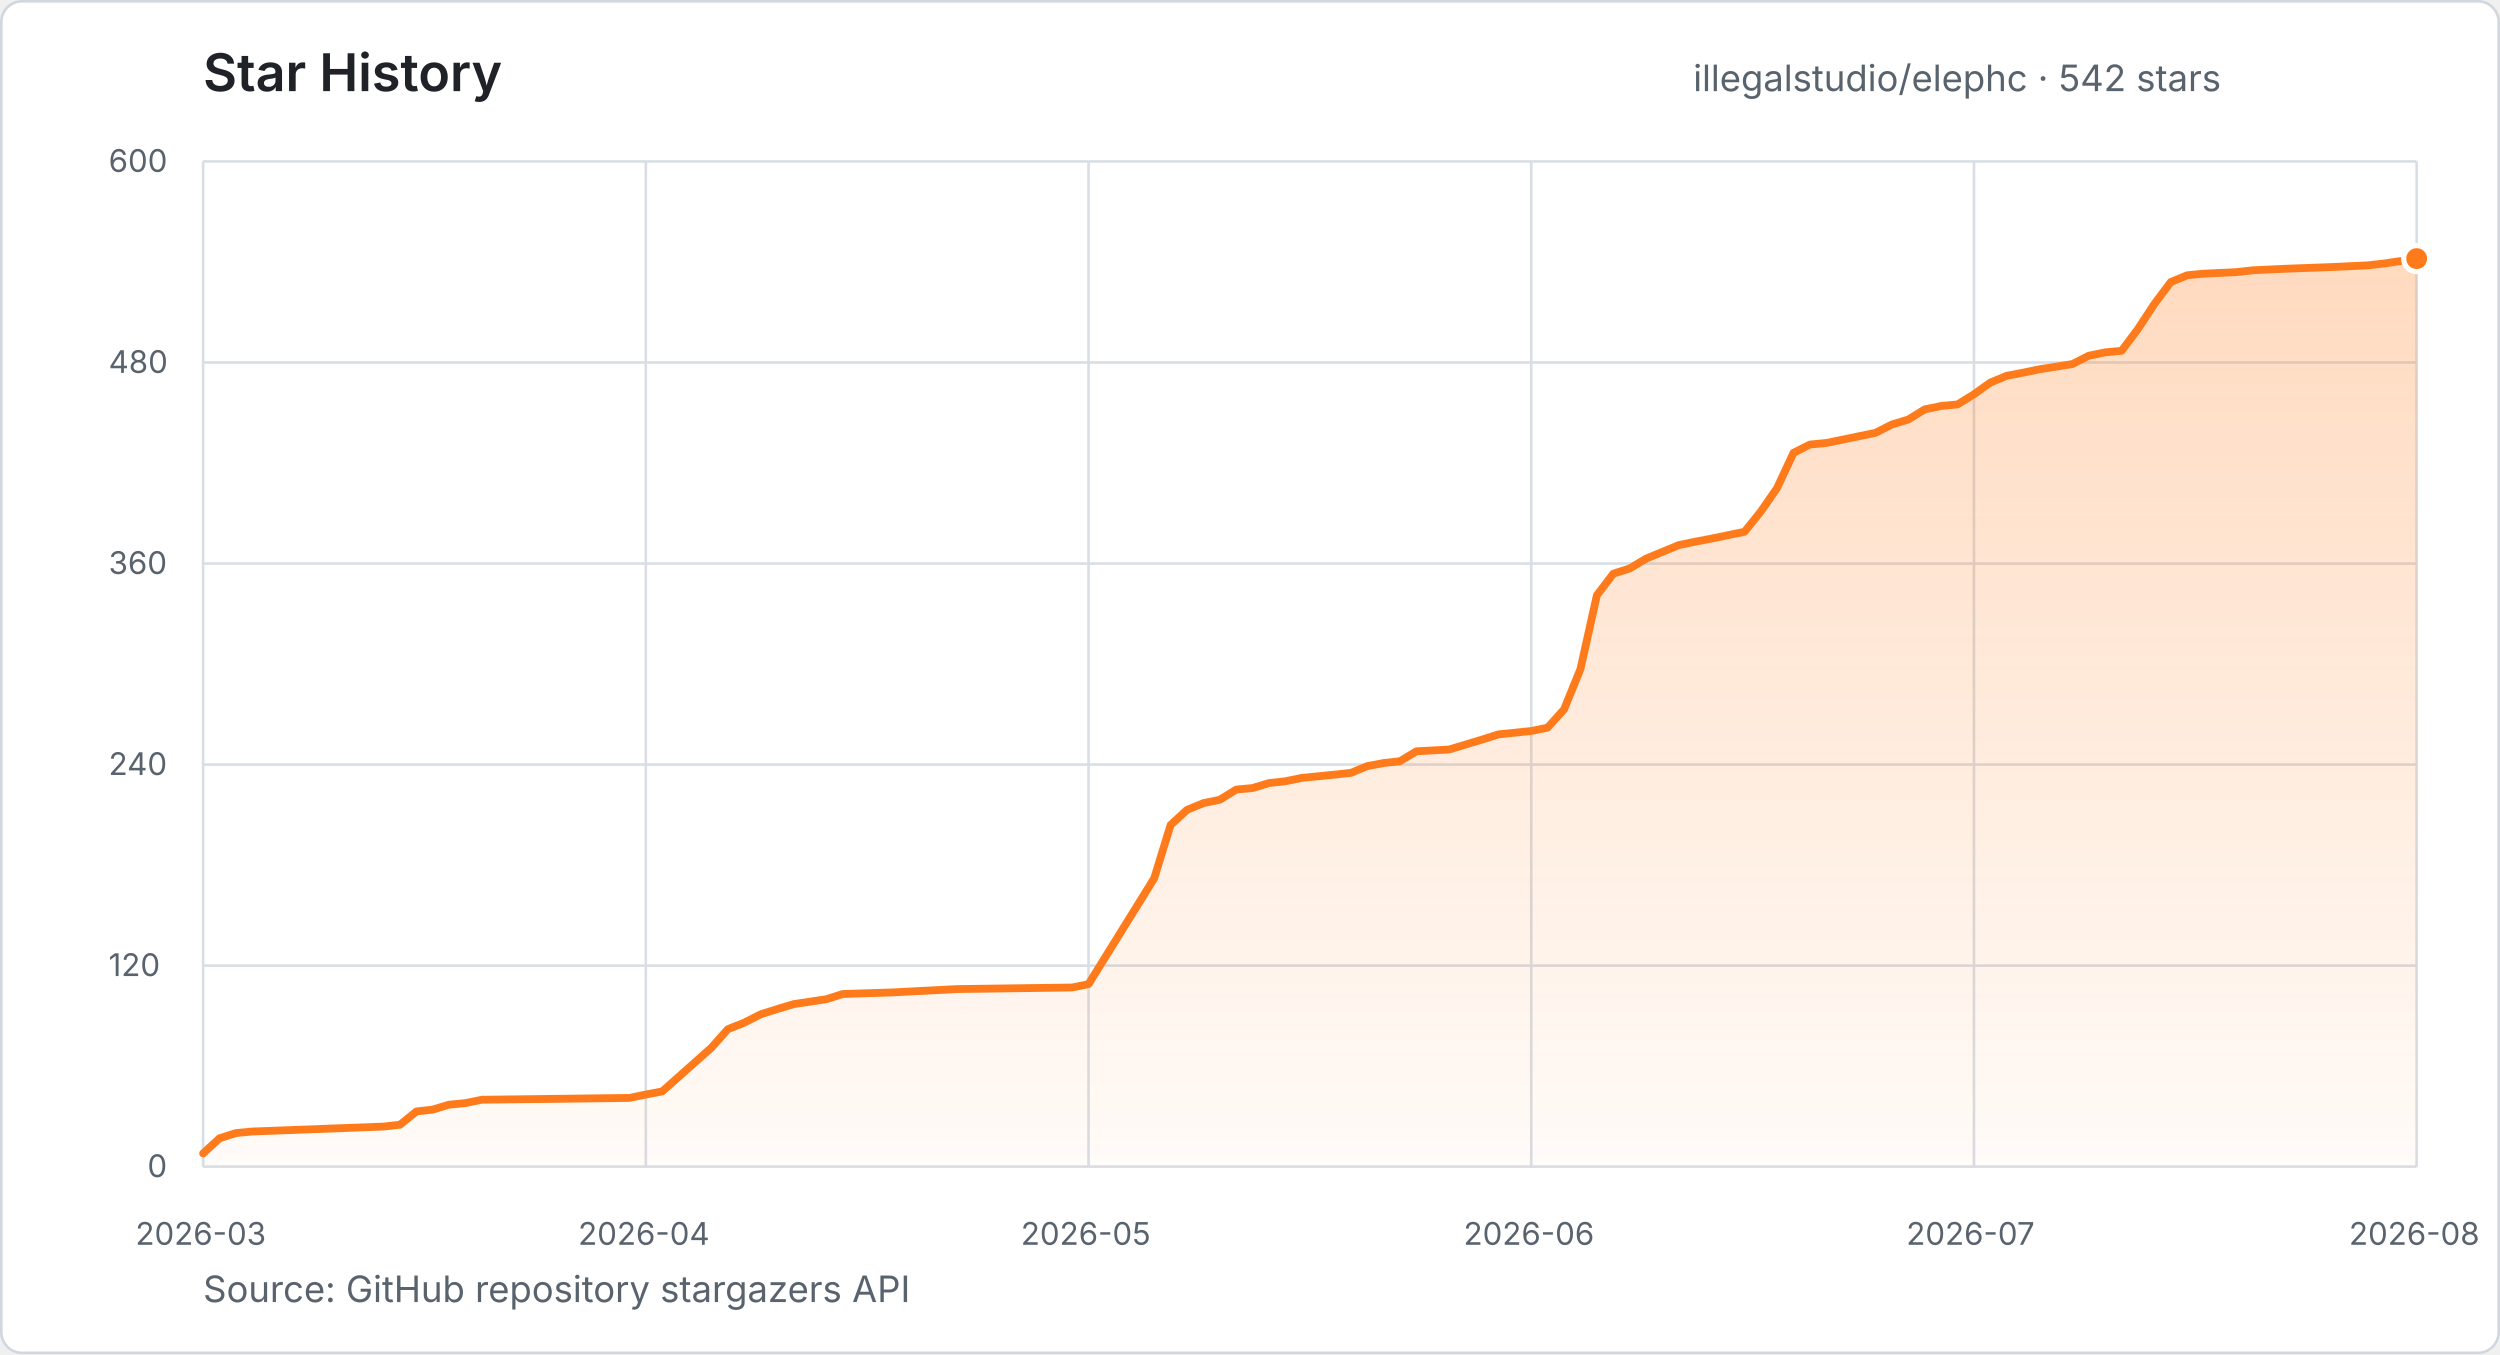
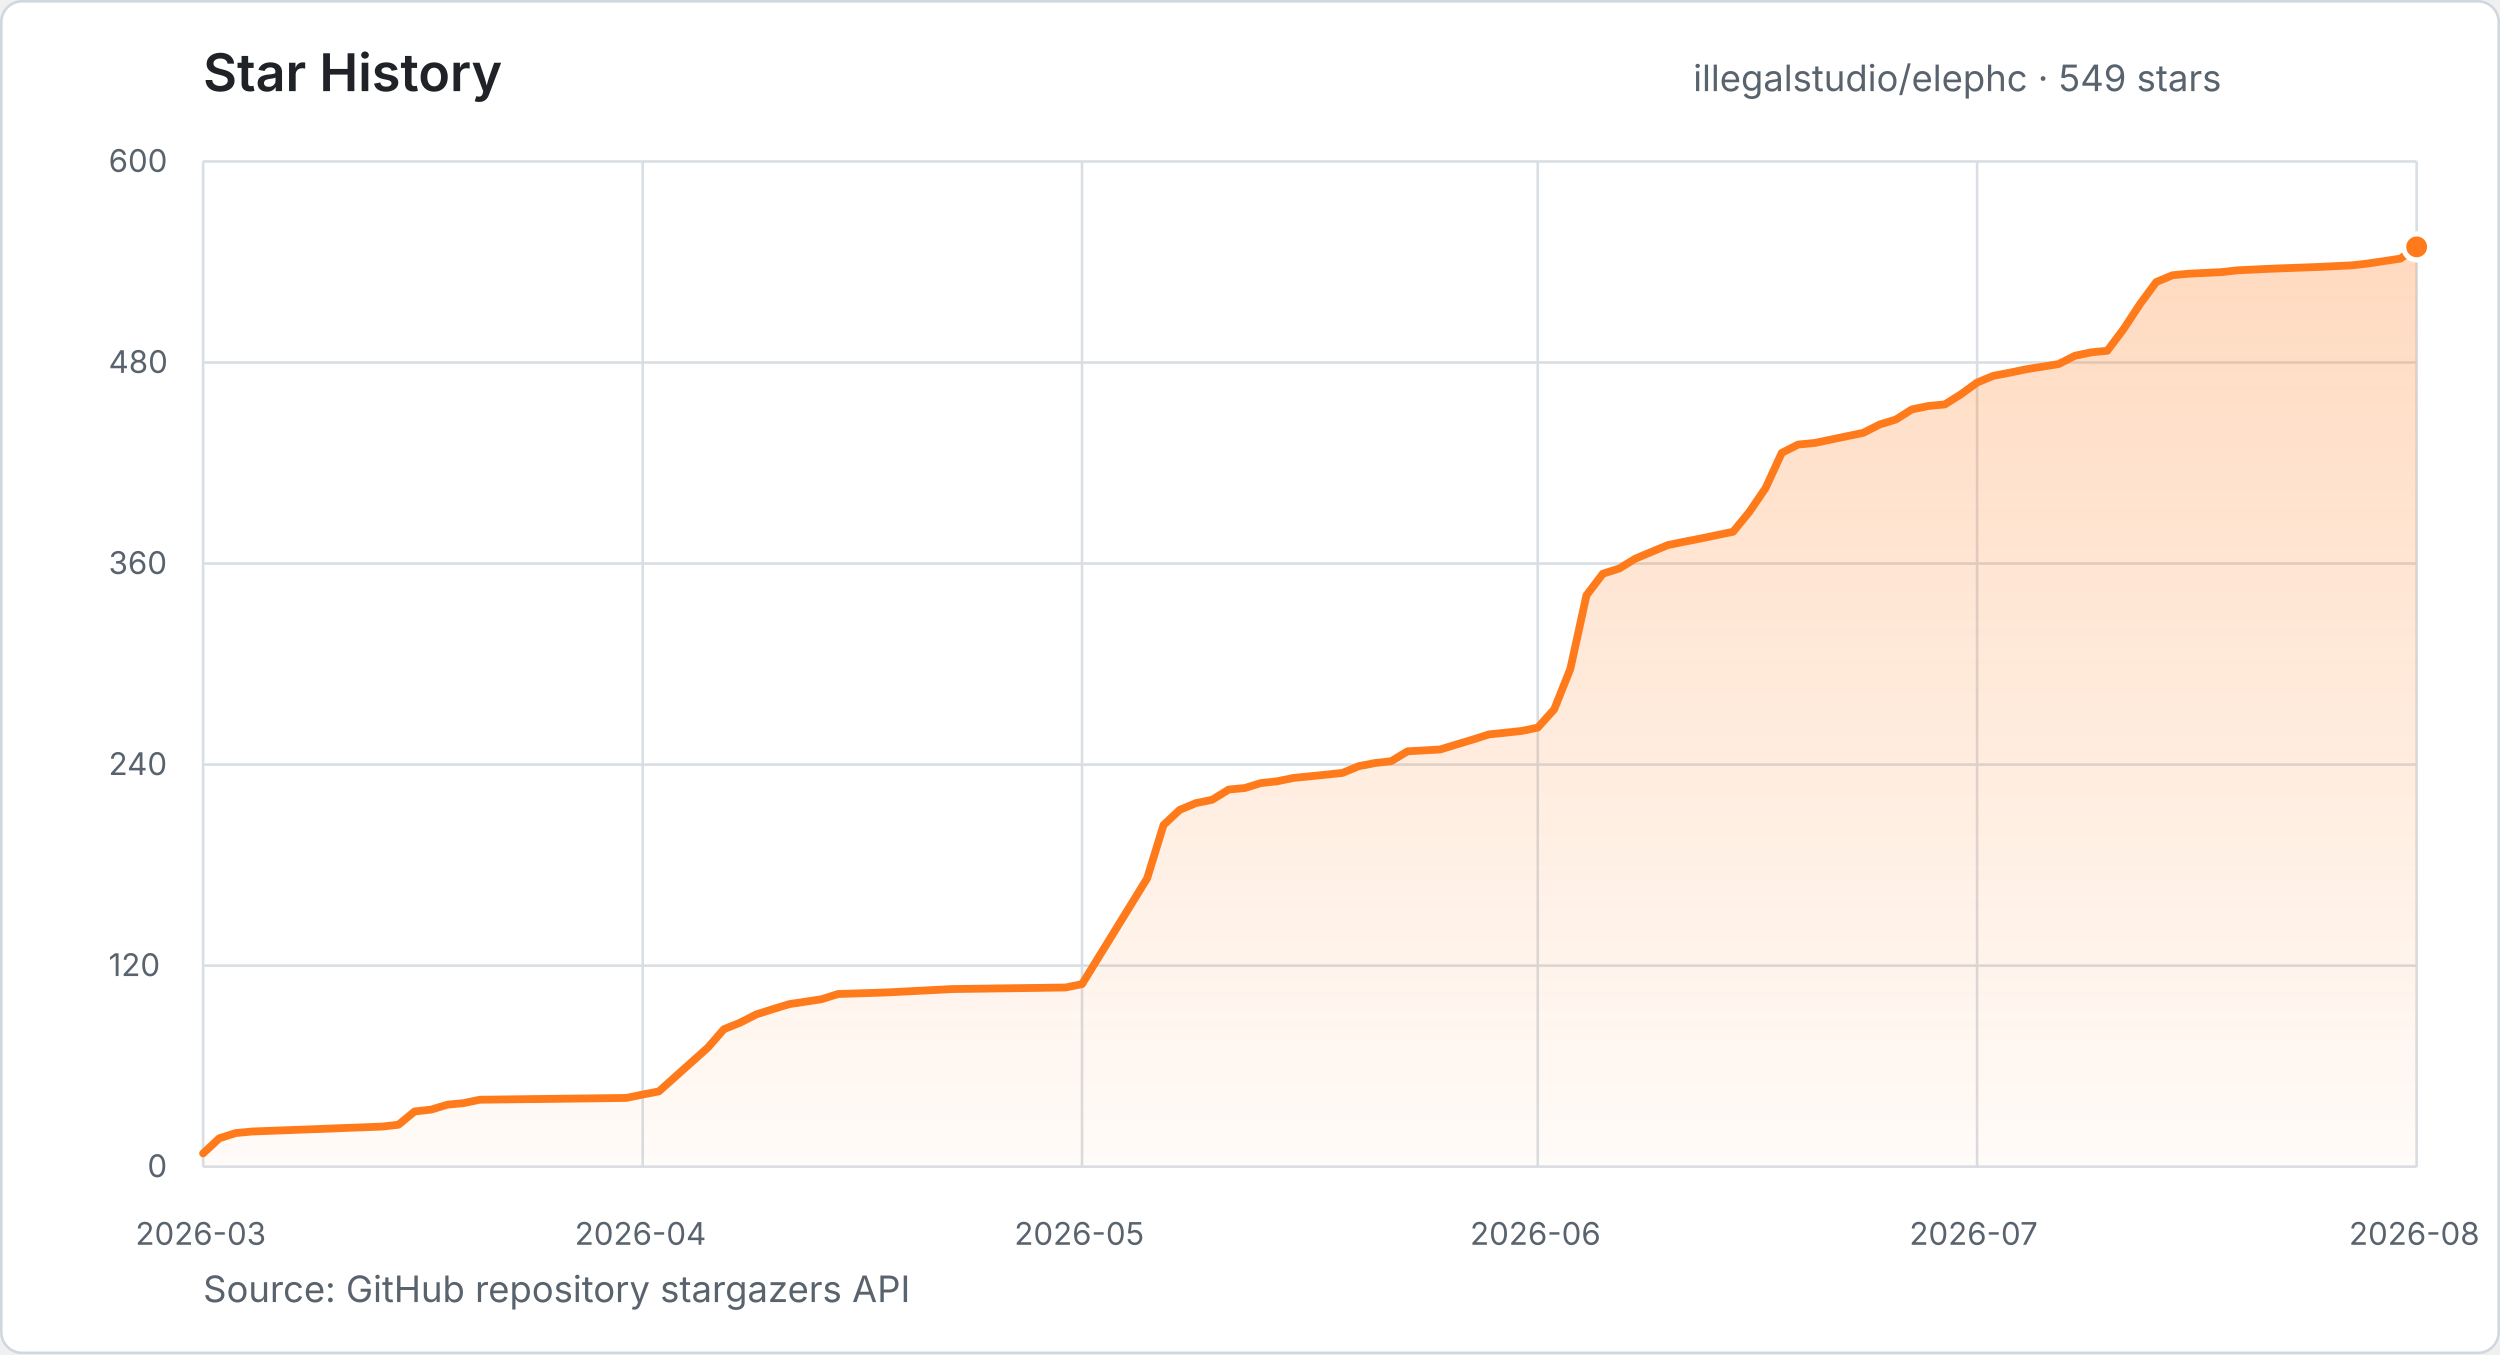
- <svg xmlns="http://www.w3.org/2000/svg" width="960" height="520" viewBox="0 0 960 520" role="img" aria-label="Star history for illegalstudio/elephc: 542 stars from 2026-03-23 to 2026-08-05">
+ <svg xmlns="http://www.w3.org/2000/svg" width="960" height="520" viewBox="0 0 960 520" role="img" aria-label="Star history for illegalstudio/elephc: 549 stars from 2026-03-23 to 2026-08-06">
  <defs>
    <linearGradient id="star-area" x1="0" y1="0" x2="0" y2="1">
      <stop offset="0%" stop-color="#FF7A1A" stop-opacity="0.28" />
      <stop offset="100%" stop-color="#FF7A1A" stop-opacity="0.03" />
    </linearGradient>
  </defs>
  <style>
    text { font-family: -apple-system, BlinkMacSystemFont, "Segoe UI", sans-serif; }
    .title { fill: #1f2328; font-size: 20px; font-weight: 600; }
    .summary { fill: #59636e; font-size: 14px; }
    .tick { fill: #59636e; font-size: 12px; }
    .grid { stroke: #d8dee4; stroke-width: 1; }
  </style>
  <rect x="0.5" y="0.5" width="959" height="519" rx="8" fill="#ffffff" stroke="#d0d7de" />
  <text x="78" y="35" class="title">Star History</text>
-   <text x="650.2" y="35" class="summary">illegalstudio/elephc · 542 stars</text>
+   <text x="650.2" y="35" class="summary">illegalstudio/elephc · 549 stars</text>
  <line x1="78" y1="448.0" x2="928" y2="448.0" class="grid" />
  <text x="56.6" y="452.0" class="tick">0</text>
  <line x1="78" y1="370.8" x2="928" y2="370.8" class="grid" />
  <text x="41.7" y="374.8" class="tick">120</text>
  <line x1="78" y1="293.6" x2="928" y2="293.6" class="grid" />
  <text x="41.7" y="297.6" class="tick">240</text>
  <line x1="78" y1="216.4" x2="928" y2="216.4" class="grid" />
  <text x="41.7" y="220.4" class="tick">360</text>
  <line x1="78" y1="139.2" x2="928" y2="139.2" class="grid" />
  <text x="41.7" y="143.2" class="tick">480</text>
  <line x1="78" y1="62.0" x2="928" y2="62.0" class="grid" />
  <text x="41.7" y="66.0" class="tick">600</text>
  <line x1="78.0" y1="62" x2="78.0" y2="448" class="grid" />
  <text x="52.0" y="478" class="tick">2026-03</text>
-   <line x1="248.0" y1="62" x2="248.0" y2="448" class="grid" />
-   <text x="222.0" y="478" class="tick">2026-04</text>
-   <line x1="418.0" y1="62" x2="418.0" y2="448" class="grid" />
-   <text x="392.0" y="478" class="tick">2026-05</text>
-   <line x1="588.0" y1="62" x2="588.0" y2="448" class="grid" />
-   <text x="562.0" y="478" class="tick">2026-06</text>
-   <line x1="758.0" y1="62" x2="758.0" y2="448" class="grid" />
-   <text x="732.0" y="478" class="tick">2026-07</text>
+   <line x1="246.8" y1="62" x2="246.8" y2="448" class="grid" />
+   <text x="220.7" y="478" class="tick">2026-04</text>
+   <line x1="415.5" y1="62" x2="415.5" y2="448" class="grid" />
+   <text x="389.5" y="478" class="tick">2026-05</text>
+   <line x1="590.5" y1="62" x2="590.5" y2="448" class="grid" />
+   <text x="564.5" y="478" class="tick">2026-06</text>
+   <line x1="759.2" y1="62" x2="759.2" y2="448" class="grid" />
+   <text x="733.2" y="478" class="tick">2026-07</text>
  <line x1="928.0" y1="62" x2="928.0" y2="448" class="grid" />
  <text x="902.0" y="478" class="tick">2026-08</text>
-   <polygon points="78.0,448.0 78.0,442.9 84.3,437.1 90.6,435.1 96.9,434.5 147.3,432.6 153.6,431.9 159.9,426.8 166.1,426.1 172.4,424.2 178.7,423.6 185.0,422.3 241.7,421.6 248.0,420.3 254.3,419.1 273.2,402.3 279.5,395.2 285.8,392.7 292.1,389.5 298.4,387.5 304.7,385.6 317.3,383.7 323.6,381.7 342.4,381.1 367.6,379.8 411.7,379.2 418.0,377.9 443.2,337.3 449.5,316.8 455.8,311.0 462.1,308.4 468.4,307.1 474.7,303.2 481.0,302.6 487.3,300.7 493.6,300.0 499.9,298.7 506.1,298.1 518.7,296.8 525.0,294.2 531.3,293.0 537.6,292.3 543.9,288.5 556.5,287.8 562.8,285.9 569.1,284.0 575.4,282.0 588.0,280.7 594.3,279.4 600.6,272.4 606.9,256.9 613.2,228.6 619.5,220.3 625.8,218.3 632.1,214.5 638.4,211.9 644.7,209.3 651.0,208.0 657.3,206.8 663.6,205.5 669.9,204.2 676.1,196.5 682.4,187.4 688.7,173.9 695.0,170.7 701.3,170.1 720.2,166.2 726.5,163.0 732.8,161.1 739.1,157.2 745.4,155.9 751.7,155.3 758.0,151.4 764.3,146.9 770.6,144.3 776.9,143.1 783.2,141.8 795.8,139.8 802.1,136.6 808.4,135.3 814.7,134.7 821.0,126.3 827.3,116.7 833.6,108.3 839.9,105.7 846.1,105.1 858.7,104.5 865.0,103.8 877.6,103.2 896.5,102.5 909.1,101.9 915.4,101.2 928.0,99.3 928.0,448.0" fill="url(#star-area)" />
-   <polyline points="78.0,442.9 84.3,437.1 90.6,435.1 96.9,434.5 147.3,432.6 153.6,431.9 159.9,426.8 166.1,426.1 172.4,424.2 178.7,423.6 185.0,422.3 241.7,421.6 248.0,420.3 254.3,419.1 273.2,402.3 279.5,395.2 285.8,392.7 292.1,389.5 298.4,387.5 304.7,385.6 317.3,383.7 323.6,381.7 342.4,381.1 367.6,379.8 411.7,379.2 418.0,377.9 443.2,337.3 449.5,316.8 455.8,311.0 462.1,308.4 468.4,307.1 474.7,303.2 481.0,302.6 487.3,300.7 493.6,300.0 499.9,298.7 506.1,298.1 518.7,296.8 525.0,294.2 531.3,293.0 537.6,292.3 543.9,288.5 556.5,287.8 562.8,285.9 569.1,284.0 575.4,282.0 588.0,280.7 594.3,279.4 600.6,272.4 606.9,256.9 613.2,228.6 619.5,220.3 625.8,218.3 632.1,214.5 638.4,211.9 644.7,209.3 651.0,208.0 657.3,206.8 663.6,205.5 669.9,204.2 676.1,196.5 682.4,187.4 688.7,173.9 695.0,170.7 701.3,170.1 720.2,166.2 726.5,163.0 732.8,161.1 739.1,157.2 745.4,155.9 751.7,155.3 758.0,151.4 764.3,146.9 770.6,144.3 776.9,143.1 783.2,141.8 795.8,139.8 802.1,136.6 808.4,135.3 814.7,134.7 821.0,126.3 827.3,116.7 833.6,108.3 839.9,105.7 846.1,105.1 858.7,104.5 865.0,103.8 877.6,103.2 896.5,102.5 909.1,101.9 915.4,101.2 928.0,99.3" fill="none" stroke="#FF7A1A" stroke-width="3" stroke-linecap="round" stroke-linejoin="round" />
-   <circle cx="928.0" cy="99.3" r="5" fill="#FF7A1A" stroke="#ffffff" stroke-width="2" />
+   <polygon points="78.0,448.0 78.0,442.9 84.2,437.1 90.5,435.1 96.8,434.5 146.8,432.6 153.0,431.9 159.2,426.8 165.5,426.1 171.8,424.2 178.0,423.6 184.2,422.3 240.5,421.6 246.8,420.3 253.0,419.1 271.8,402.3 278.0,395.2 284.2,392.7 290.5,389.5 296.8,387.5 303.0,385.6 315.5,383.7 321.8,381.7 340.5,381.1 365.5,379.8 409.2,379.2 415.5,377.9 440.5,337.3 446.8,316.8 453.0,311.0 459.2,308.4 465.5,307.1 471.8,303.2 478.0,302.6 484.2,300.7 490.5,300.0 496.8,298.7 503.0,298.1 515.5,296.8 521.8,294.2 528.0,293.0 534.2,292.3 540.5,288.5 553.0,287.8 559.2,285.9 565.5,284.0 571.8,282.0 584.2,280.7 590.5,279.4 596.8,272.4 603.0,256.9 609.2,228.6 615.5,220.3 621.8,218.3 628.0,214.5 634.2,211.9 640.5,209.3 646.8,208.0 653.0,206.8 659.2,205.5 665.5,204.2 671.8,196.5 678.0,187.4 684.2,173.9 690.5,170.7 696.8,170.1 715.5,166.2 721.8,163.0 728.0,161.1 734.2,157.2 740.5,155.9 746.8,155.3 753.0,151.4 759.2,146.9 765.5,144.3 771.8,143.1 778.0,141.8 790.5,139.8 796.8,136.6 803.0,135.3 809.2,134.7 815.5,126.3 821.8,116.7 828.0,108.3 834.2,105.7 840.5,105.1 853.0,104.5 859.2,103.8 871.8,103.2 890.5,102.5 903.0,101.9 909.2,101.2 921.8,99.3 928.0,94.8 928.0,448.0" fill="url(#star-area)" />
+   <polyline points="78.0,442.9 84.2,437.1 90.5,435.1 96.8,434.5 146.8,432.6 153.0,431.9 159.2,426.8 165.5,426.1 171.8,424.2 178.0,423.6 184.2,422.3 240.5,421.6 246.8,420.3 253.0,419.1 271.8,402.3 278.0,395.2 284.2,392.7 290.5,389.5 296.8,387.5 303.0,385.6 315.5,383.7 321.8,381.7 340.5,381.1 365.5,379.8 409.2,379.2 415.5,377.9 440.5,337.3 446.8,316.8 453.0,311.0 459.2,308.4 465.5,307.1 471.8,303.2 478.0,302.6 484.2,300.7 490.5,300.0 496.8,298.7 503.0,298.1 515.5,296.8 521.8,294.2 528.0,293.0 534.2,292.3 540.5,288.5 553.0,287.8 559.2,285.9 565.5,284.0 571.8,282.0 584.2,280.7 590.5,279.4 596.8,272.4 603.0,256.9 609.2,228.6 615.5,220.3 621.8,218.3 628.0,214.5 634.2,211.9 640.5,209.3 646.8,208.0 653.0,206.8 659.2,205.5 665.5,204.2 671.8,196.5 678.0,187.4 684.2,173.9 690.5,170.7 696.8,170.1 715.5,166.2 721.8,163.0 728.0,161.1 734.2,157.2 740.5,155.9 746.8,155.3 753.0,151.4 759.2,146.9 765.5,144.3 771.8,143.1 778.0,141.8 790.5,139.8 796.8,136.6 803.0,135.3 809.2,134.7 815.5,126.3 821.8,116.7 828.0,108.3 834.2,105.7 840.5,105.1 853.0,104.5 859.2,103.8 871.8,103.2 890.5,102.5 903.0,101.9 909.2,101.2 921.8,99.3 928.0,94.8" fill="none" stroke="#FF7A1A" stroke-width="3" stroke-linecap="round" stroke-linejoin="round" />
+   <circle cx="928.0" cy="94.8" r="5" fill="#FF7A1A" stroke="#ffffff" stroke-width="2" />
  <text x="78" y="500" class="summary">Source: GitHub repository stargazers API</text>
</svg>
